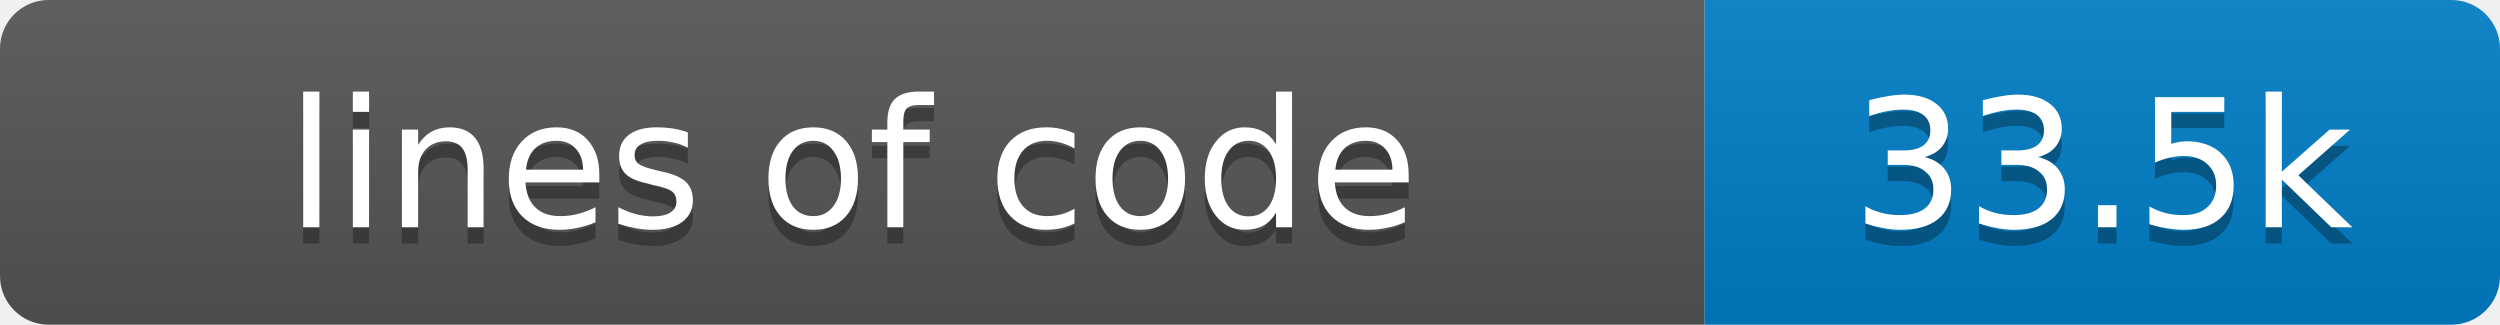
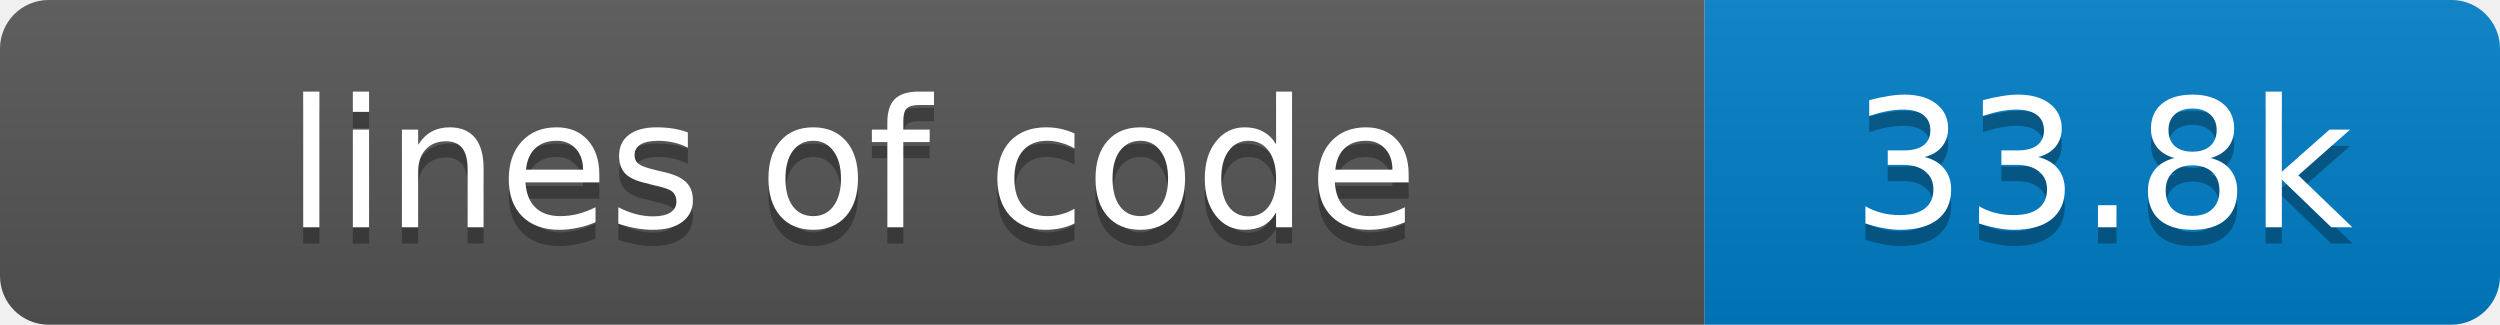
- <svg xmlns="http://www.w3.org/2000/svg" width="154" height="20" role="img" aria-label="lines of code: 33.5k">
+ <svg xmlns="http://www.w3.org/2000/svg" width="154" height="20" role="img" aria-label="lines of code: 33.8k">
  <linearGradient id="s" x2="0" y2="100%">
    <stop offset="0" stop-color="#bbb" stop-opacity=".1" />
    <stop offset="1" stop-opacity=".1" />
  </linearGradient>
  <clipPath id="r">
    <rect width="154" height="20" rx="3" fill="#fff" />
  </clipPath>
  <g clip-path="url(#r)">
    <rect width="105" height="20" fill="#555" />
    <rect x="105" width="49" height="20" fill="#007ec6" />
    <rect width="154" height="20" fill="url(#s)" />
  </g>
  <g fill="#fff" text-anchor="middle" font-family="Verdana,Geneva,DejaVu Sans,sans-serif" font-size="11">
    <text x="52.5" y="15" fill="#010101" fill-opacity=".3">lines of code</text>
    <text x="52.5" y="14">lines of code</text>
-     <text x="129.5" y="15" fill="#010101" fill-opacity=".3">33.5k</text>
-     <text x="129.5" y="14">33.5k</text>
+     <text x="129.5" y="15" fill="#010101" fill-opacity=".3">33.8k</text>
+     <text x="129.5" y="14">33.8k</text>
  </g>
</svg>
